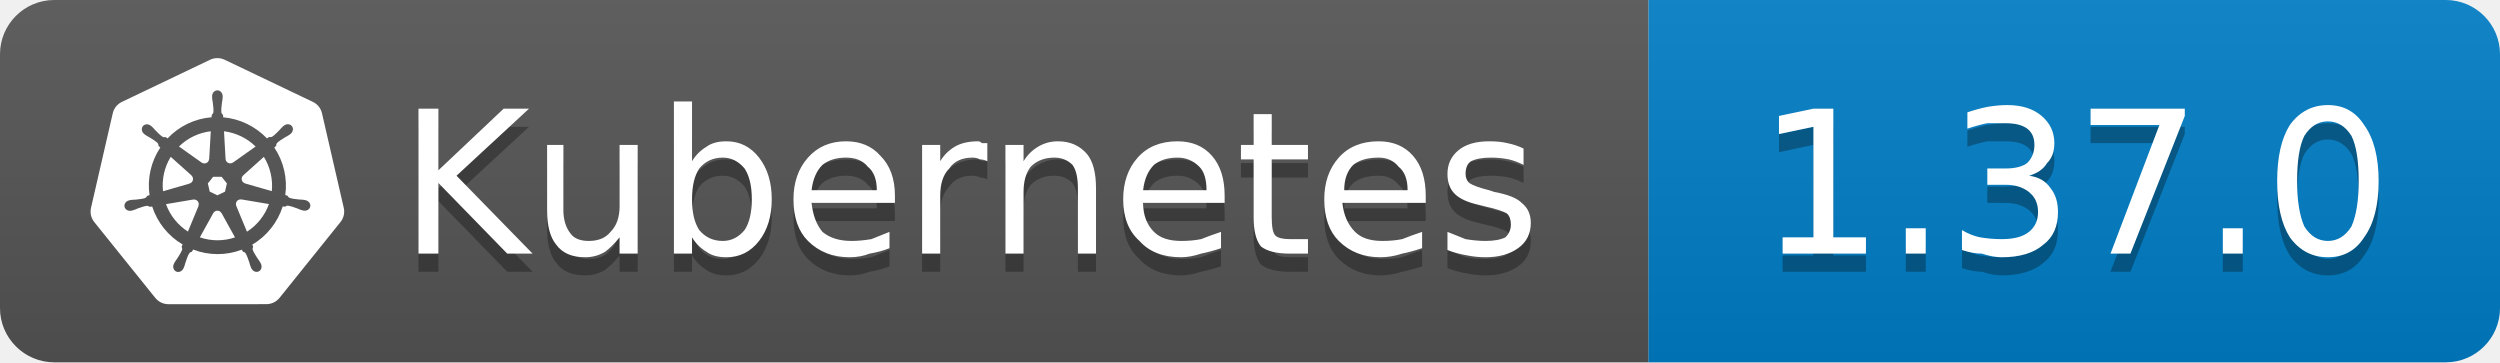
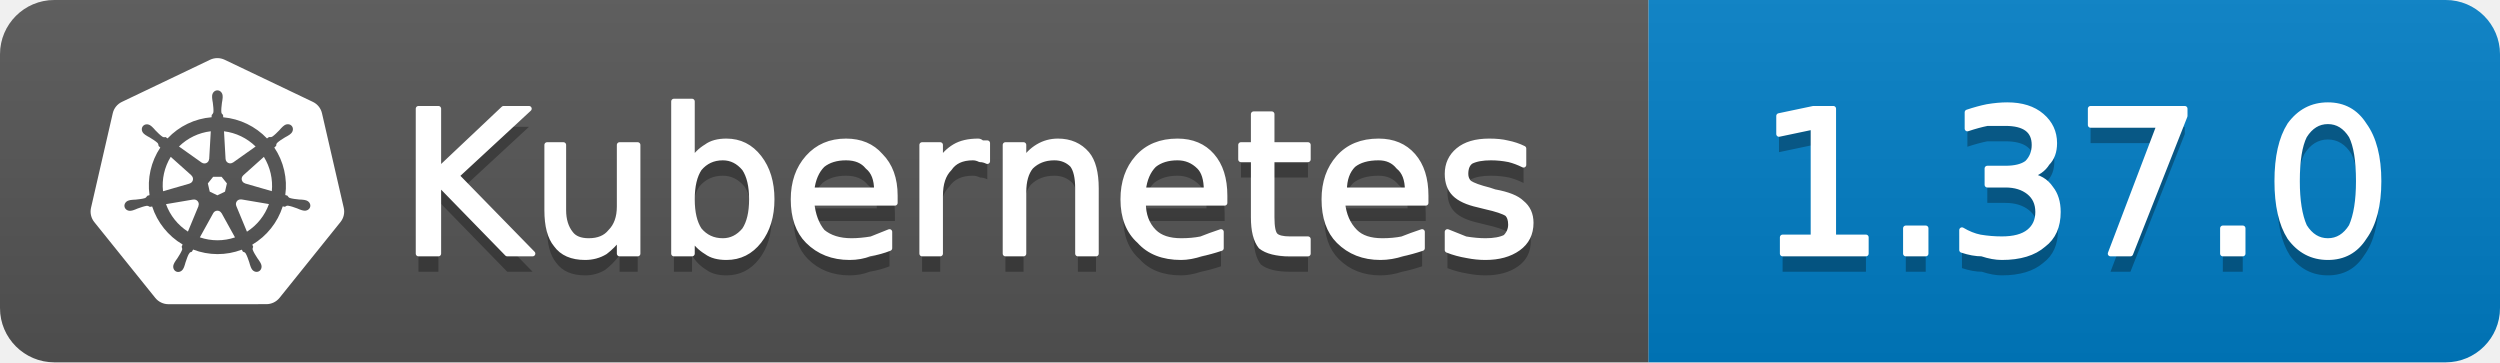
<svg xmlns="http://www.w3.org/2000/svg" width="138" height="20" viewBox="0 0 138 20" role="img" aria-label="Kubernetes: 1.37.0">
  <linearGradient id="g-kubernetes_version" x2="0" y2="100%">
    <stop offset="0" stop-color="#bbb" stop-opacity=".1" />
    <stop offset="1" stop-opacity=".1" />
  </linearGradient>
  <clipPath id="r-kubernetes_version">
    <rect width="138" height="20" rx="3" fill="#fff" />
  </clipPath>
  <g clip-path="url(#r-kubernetes_version)">
    <rect width="91" height="20" fill="#555" />
    <rect x="91" width="47" height="20" fill="#007ec6" />
    <rect width="138" height="20" fill="url(#g-kubernetes_version)" />
    <g transform="translate(5 3) scale(0.5833)">
      <path fill="#fff" d="M10.204 14.35l.007.01-.999 2.413a5.171 5.171 0 0 1-2.075-2.597l2.578-.437.004.005a.44.44 0 0 1 .484.606zm-.833-2.129a.44.44 0 0 0 .173-.756l.002-.011L7.585 9.7a5.143 5.143 0 0 0-.73 3.255l2.514-.725.002-.009zm1.145-1.98a.44.44 0 0 0 .699-.337l.01-.005.15-2.62a5.144 5.144 0 0 0-3.01 1.442l2.147 1.523.004-.002zm.76 2.75l.723.349.722-.347.18-.78-.5-.623h-.804l-.5.623.179.779zm1.5-3.095a.44.44 0 0 0 .7.336l.008.003 2.134-1.513a5.188 5.188 0 0 0-2.992-1.442l.148 2.615.002.001zm10.876 5.97l-5.773 7.181a1.6 1.6 0 0 1-1.248.594l-9.261.003a1.6 1.6 0 0 1-1.247-.596l-5.776-7.18a1.583 1.583 0 0 1-.307-1.34L2.1 5.573c.108-.47.425-.864.863-1.073L11.305.513a1.606 1.606 0 0 1 1.385 0l8.345 3.985c.438.209.755.604.863 1.073l2.062 8.955c.108.47-.005.963-.308 1.34zm-3.289-2.057c-.042-.01-.103-.026-.145-.034-.174-.033-.315-.025-.479-.038-.35-.037-.638-.067-.895-.148-.105-.04-.18-.165-.216-.216l-.201-.059a6.45 6.45 0 0 0-.105-2.332 6.465 6.465 0 0 0-.936-2.163c.052-.047.15-.133.177-.159.008-.09.001-.183.094-.282.197-.185.444-.338.743-.522.142-.084.273-.137.415-.242.032-.024.076-.062.11-.089.24-.191.295-.52.123-.736-.172-.216-.506-.236-.745-.045-.034.027-.08.062-.111.088-.134.116-.217.23-.33.35-.246.25-.45.458-.673.609-.097.056-.239.037-.303.033l-.19.135a6.545 6.545 0 0 0-4.146-2.003l-.012-.223c-.065-.062-.143-.115-.163-.25-.022-.268.015-.557.057-.905.023-.163.061-.298.068-.475.001-.04-.001-.099-.001-.142 0-.306-.224-.555-.5-.555-.275 0-.499.249-.499.555l.001.014c0 .041-.002.092 0 .128.006.177.044.312.067.475.042.348.078.637.056.906a.545.545 0 0 1-.162.258l-.012.211a6.424 6.424 0 0 0-4.166 2.003 8.373 8.373 0 0 1-.18-.128c-.09.012-.18.04-.297-.029-.223-.15-.427-.358-.673-.608-.113-.12-.195-.234-.329-.349-.03-.026-.077-.062-.111-.088a.594.594 0 0 0-.348-.132.481.481 0 0 0-.398.176c-.172.216-.117.546.123.737l.007.005.104.083c.142.105.272.159.414.242.299.185.546.338.743.522.076.082.09.226.1.288l.16.143a6.462 6.462 0 0 0-1.02 4.506l-.208.06c-.055.072-.133.184-.215.217-.257.081-.546.11-.895.147-.164.014-.305.006-.48.039-.037.007-.09.02-.133.03l-.004.002-.007.002c-.295.071-.484.342-.423.608.061.267.349.429.645.365l.007-.001.01-.003.129-.029c.17-.046.294-.113.448-.172.33-.118.604-.217.87-.256.112-.009.23.069.288.101l.217-.037a6.5 6.5 0 0 0 2.88 3.596l-.09.218c.033.084.069.199.044.282-.097.252-.263.517-.452.813-.091.136-.185.242-.268.399-.02.037-.045.095-.064.134-.128.275-.034.591.213.71.248.12.556-.007.69-.282v-.002c.02-.039.046-.09.062-.127.07-.162.094-.301.144-.458.132-.332.205-.68.387-.897.05-.06.13-.082.215-.105l.113-.205a6.453 6.453 0 0 0 4.609.012l.106.192c.086.028.18.042.256.155.136.232.229.507.342.84.05.156.074.295.145.457.016.037.043.09.062.129.133.276.442.402.69.282.247-.118.341-.435.213-.71-.02-.039-.045-.096-.065-.134-.083-.156-.177-.261-.268-.398-.19-.296-.346-.541-.443-.793-.04-.13.007-.21.038-.294-.018-.022-.059-.144-.083-.202a6.499 6.499 0 0 0 2.88-3.622c.064.01.176.03.213.038.075-.05.144-.114.28-.104.266.039.54.138.87.256.154.06.277.128.448.173.036.01.088.019.13.028l.009.003.007.001c.297.064.584-.098.645-.365.06-.266-.128-.537-.423-.608zM16.4 9.701l-1.95 1.746v.005a.44.44 0 0 0 .173.757l.003.01 2.526.728a5.199 5.199 0 0 0-.108-1.674A5.208 5.208 0 0 0 16.4 9.7zm-4.013 5.325a.437.437 0 0 0-.404-.232.44.44 0 0 0-.372.233h-.002l-1.268 2.292a5.164 5.164 0 0 0 3.326.003l-1.27-2.296h-.01zm1.888-1.293a.44.44 0 0 0-.27.036.44.44 0 0 0-.214.572l-.003.004 1.01 2.438a5.15 5.15 0 0 0 2.081-2.615l-2.6-.44-.004.005z" />
    </g>
    <path transform="translate(0 1)" fill="#010101" fill-opacity=".3" d="M23.1 6.0L24.2 6.0L24.2 9.4L27.8 6.0L29.2 6.0L25.2 9.7L29.4 14.0L28.0 14.0L24.2 10.1L24.2 14.0L23.1 14.0L23.1 6.0ZM30.2 11.6L30.2 8.0L31.1 8.0L31.1 11.6Q31.1 12.4 31.5 12.9Q31.8 13.3 32.5 13.3Q33.3 13.3 33.7 12.8Q34.2 12.3 34.2 11.4L34.2 8.0L35.2 8.0L35.2 14.0L34.2 14.0L34.2 13.1Q33.8 13.6 33.4 13.9Q32.9 14.2 32.3 14.2Q31.2 14.2 30.7 13.5Q30.2 12.9 30.2 11.6ZM32.6 7.8L32.6 7.8ZM41.5 11.0Q41.5 9.9 41.1 9.3Q40.6 8.7 39.9 8.7Q39.1 8.7 38.6 9.3Q38.2 9.9 38.2 11.0Q38.2 12.1 38.6 12.7Q39.1 13.3 39.9 13.3Q40.6 13.3 41.1 12.7Q41.5 12.1 41.5 11.0ZM38.2 8.9Q38.5 8.4 39.0 8.1Q39.4 7.8 40.1 7.8Q41.2 7.8 41.9 8.7Q42.6 9.6 42.6 11.0Q42.6 12.4 41.9 13.3Q41.2 14.2 40.1 14.2Q39.4 14.2 39.0 13.9Q38.5 13.6 38.2 13.1L38.2 14.0L37.2 14.0L37.2 5.6L38.2 5.6L38.2 8.9ZM49.4 10.8L49.4 11.2L44.8 11.2Q44.9 12.2 45.4 12.8Q46.0 13.3 47.0 13.3Q47.5 13.3 48.1 13.2Q48.6 13.0 49.1 12.8L49.1 13.7Q48.6 13.9 48.0 14.0Q47.5 14.2 46.9 14.2Q45.5 14.2 44.6 13.3Q43.8 12.5 43.8 11.0Q43.8 9.6 44.6 8.7Q45.4 7.8 46.7 7.8Q47.9 7.8 48.6 8.6Q49.4 9.4 49.4 10.8ZM48.4 10.5Q48.4 9.6 47.9 9.2Q47.5 8.7 46.7 8.7Q45.9 8.7 45.4 9.1Q44.9 9.6 44.8 10.5L48.4 10.5ZM54.5 8.9Q54.3 8.8 54.1 8.8Q53.9 8.7 53.7 8.7Q52.8 8.7 52.4 9.3Q51.9 9.8 51.9 10.8L51.9 14.0L50.9 14.0L50.9 8.0L51.9 8.0L51.9 8.9Q52.2 8.4 52.7 8.1Q53.2 7.8 54.0 7.8Q54.1 7.8 54.2 7.9Q54.3 7.9 54.5 7.9L54.5 8.9ZM60.5 10.4L60.5 14.0L59.5 14.0L59.5 10.4Q59.5 9.5 59.2 9.1Q58.8 8.7 58.2 8.7Q57.4 8.7 56.9 9.2Q56.5 9.7 56.5 10.6L56.5 14.0L55.5 14.0L55.5 8.0L56.5 8.0L56.5 8.9Q56.8 8.4 57.3 8.1Q57.8 7.8 58.4 7.8Q59.4 7.8 60.0 8.5Q60.5 9.1 60.5 10.4ZM67.6 10.8L67.6 11.2L63.1 11.2Q63.1 12.2 63.7 12.8Q64.2 13.3 65.2 13.3Q65.8 13.3 66.3 13.2Q66.8 13.0 67.4 12.8L67.4 13.7Q66.8 13.9 66.3 14.0Q65.7 14.2 65.2 14.2Q63.7 14.2 62.9 13.3Q62.0 12.5 62.0 11.0Q62.0 9.6 62.8 8.7Q63.6 7.8 65.0 7.8Q66.2 7.8 66.9 8.6Q67.6 9.4 67.6 10.8ZM66.6 10.5Q66.6 9.6 66.2 9.2Q65.7 8.7 65.0 8.7Q64.2 8.7 63.7 9.1Q63.2 9.6 63.1 10.5L66.6 10.5ZM70.2 6.3L70.2 8.0L72.2 8.0L72.2 8.8L70.2 8.8L70.2 12.0Q70.2 12.8 70.4 13.0Q70.6 13.2 71.2 13.2L72.2 13.2L72.2 14.0L71.2 14.0Q70.1 14.0 69.6 13.6Q69.2 13.1 69.2 12.0L69.2 8.8L68.5 8.8L68.5 8.0L69.2 8.0L69.2 6.3L70.2 6.3ZM78.7 10.8L78.7 11.2L74.1 11.2Q74.2 12.2 74.8 12.8Q75.3 13.3 76.3 13.3Q76.9 13.3 77.4 13.2Q77.9 13.0 78.5 12.8L78.5 13.7Q77.9 13.9 77.4 14.0Q76.8 14.2 76.2 14.2Q74.8 14.2 73.9 13.3Q73.1 12.5 73.1 11.0Q73.1 9.6 73.9 8.7Q74.7 7.8 76.1 7.8Q77.3 7.8 78.0 8.6Q78.7 9.4 78.7 10.8ZM77.7 10.5Q77.7 9.6 77.2 9.2Q76.8 8.7 76.1 8.7Q75.2 8.7 74.7 9.1Q74.2 9.6 74.2 10.5L77.7 10.5ZM84.1 8.2L84.1 9.1Q83.7 8.9 83.3 8.8Q82.8 8.7 82.3 8.7Q81.6 8.7 81.2 8.9Q80.9 9.1 80.9 9.6Q80.9 9.9 81.1 10.1Q81.4 10.3 82.2 10.5L82.5 10.6Q83.6 10.8 84.0 11.2Q84.5 11.6 84.5 12.3Q84.5 13.2 83.8 13.7Q83.1 14.2 82.0 14.2Q81.5 14.2 81.0 14.1Q80.4 14.0 79.9 13.8L79.9 12.8Q80.4 13.0 80.9 13.2Q81.5 13.3 82.0 13.3Q82.7 13.3 83.1 13.1Q83.4 12.8 83.4 12.4Q83.4 12.0 83.2 11.8Q82.9 11.6 82.0 11.4L81.6 11.3Q80.7 11.1 80.3 10.7Q79.9 10.3 79.9 9.6Q79.9 8.8 80.5 8.3Q81.1 7.8 82.2 7.8Q82.8 7.8 83.2 7.9Q83.7 8.0 84.1 8.2Z" />
-     <path fill="#fff" d="M23.1 6.0L24.2 6.0L24.2 9.4L27.8 6.0L29.2 6.0L25.2 9.7L29.4 14.0L28.0 14.0L24.2 10.1L24.2 14.0L23.1 14.0L23.1 6.0ZM30.2 11.6L30.2 8.0L31.1 8.0L31.1 11.6Q31.1 12.4 31.5 12.9Q31.8 13.3 32.5 13.3Q33.3 13.3 33.7 12.8Q34.2 12.3 34.2 11.4L34.2 8.0L35.2 8.0L35.2 14.0L34.2 14.0L34.2 13.1Q33.8 13.6 33.4 13.9Q32.9 14.2 32.3 14.2Q31.2 14.2 30.7 13.5Q30.2 12.9 30.2 11.6ZM32.6 7.8L32.6 7.8ZM41.5 11.0Q41.5 9.9 41.1 9.3Q40.6 8.7 39.9 8.7Q39.1 8.7 38.6 9.3Q38.2 9.9 38.2 11.0Q38.2 12.1 38.6 12.7Q39.1 13.3 39.9 13.3Q40.6 13.3 41.1 12.7Q41.5 12.1 41.5 11.0ZM38.2 8.9Q38.5 8.4 39.0 8.1Q39.4 7.8 40.1 7.8Q41.2 7.8 41.9 8.7Q42.6 9.6 42.6 11.0Q42.6 12.4 41.9 13.3Q41.2 14.2 40.1 14.2Q39.4 14.2 39.0 13.9Q38.5 13.6 38.2 13.1L38.2 14.0L37.2 14.0L37.2 5.6L38.2 5.6L38.2 8.9ZM49.4 10.8L49.4 11.2L44.8 11.2Q44.9 12.2 45.4 12.8Q46.0 13.3 47.0 13.3Q47.5 13.3 48.1 13.2Q48.6 13.0 49.1 12.8L49.1 13.7Q48.6 13.9 48.0 14.0Q47.5 14.2 46.9 14.2Q45.5 14.2 44.6 13.3Q43.8 12.5 43.8 11.0Q43.8 9.6 44.6 8.7Q45.4 7.8 46.7 7.8Q47.9 7.8 48.6 8.6Q49.4 9.4 49.4 10.8ZM48.4 10.5Q48.4 9.6 47.9 9.2Q47.5 8.7 46.7 8.7Q45.9 8.7 45.4 9.1Q44.9 9.6 44.8 10.5L48.4 10.5ZM54.5 8.9Q54.3 8.8 54.1 8.8Q53.9 8.7 53.7 8.7Q52.8 8.7 52.4 9.3Q51.9 9.8 51.9 10.8L51.9 14.0L50.9 14.0L50.9 8.0L51.9 8.0L51.9 8.9Q52.2 8.4 52.7 8.1Q53.2 7.8 54.0 7.8Q54.1 7.8 54.2 7.9Q54.3 7.9 54.5 7.9L54.5 8.9ZM60.5 10.4L60.5 14.0L59.5 14.0L59.5 10.4Q59.5 9.5 59.2 9.1Q58.8 8.7 58.2 8.7Q57.4 8.7 56.9 9.2Q56.5 9.7 56.5 10.6L56.5 14.0L55.5 14.0L55.5 8.0L56.5 8.0L56.5 8.9Q56.8 8.4 57.3 8.1Q57.8 7.8 58.4 7.8Q59.4 7.8 60.0 8.5Q60.5 9.1 60.5 10.4ZM67.6 10.8L67.6 11.2L63.1 11.2Q63.1 12.2 63.7 12.8Q64.2 13.3 65.2 13.3Q65.8 13.3 66.3 13.2Q66.8 13.0 67.4 12.8L67.4 13.7Q66.8 13.9 66.3 14.0Q65.7 14.2 65.2 14.2Q63.7 14.2 62.9 13.3Q62.0 12.5 62.0 11.0Q62.0 9.6 62.8 8.7Q63.6 7.8 65.0 7.8Q66.2 7.8 66.9 8.6Q67.6 9.4 67.6 10.8ZM66.6 10.5Q66.6 9.6 66.2 9.2Q65.7 8.7 65.0 8.7Q64.2 8.7 63.7 9.1Q63.2 9.6 63.1 10.5L66.6 10.5ZM70.2 6.3L70.2 8.0L72.2 8.0L72.2 8.8L70.2 8.8L70.2 12.0Q70.2 12.8 70.4 13.0Q70.6 13.2 71.2 13.2L72.2 13.2L72.2 14.0L71.2 14.0Q70.1 14.0 69.6 13.6Q69.2 13.1 69.2 12.0L69.2 8.8L68.5 8.8L68.5 8.0L69.2 8.0L69.2 6.3L70.2 6.3ZM78.7 10.8L78.7 11.2L74.1 11.2Q74.2 12.2 74.8 12.8Q75.3 13.3 76.3 13.3Q76.9 13.3 77.4 13.2Q77.9 13.0 78.5 12.8L78.5 13.7Q77.9 13.9 77.4 14.0Q76.8 14.2 76.2 14.2Q74.8 14.2 73.9 13.3Q73.1 12.5 73.1 11.0Q73.1 9.6 73.9 8.7Q74.7 7.8 76.1 7.8Q77.3 7.8 78.0 8.6Q78.7 9.4 78.7 10.8ZM77.7 10.5Q77.7 9.6 77.2 9.2Q76.8 8.7 76.1 8.7Q75.2 8.7 74.7 9.1Q74.2 9.6 74.2 10.5L77.7 10.5ZM84.1 8.2L84.1 9.1Q83.7 8.9 83.3 8.8Q82.8 8.7 82.3 8.7Q81.6 8.7 81.2 8.9Q80.9 9.1 80.9 9.6Q80.9 9.9 81.1 10.1Q81.4 10.3 82.2 10.5L82.5 10.6Q83.6 10.8 84.0 11.2Q84.5 11.6 84.5 12.3Q84.5 13.2 83.8 13.7Q83.1 14.2 82.0 14.2Q81.5 14.2 81.0 14.1Q80.4 14.0 79.9 13.8L79.9 12.8Q80.4 13.0 80.9 13.2Q81.5 13.3 82.0 13.3Q82.7 13.3 83.1 13.1Q83.4 12.8 83.4 12.4Q83.4 12.0 83.2 11.8Q82.9 11.6 82.0 11.4L81.6 11.3Q80.7 11.1 80.3 10.7Q79.9 10.3 79.9 9.6Q79.9 8.8 80.5 8.3Q81.1 7.8 82.2 7.8Q82.8 7.8 83.2 7.9Q83.7 8.0 84.1 8.2Z" />
+     <path fill="#fff" stroke="#fff" stroke-width="0.3" stroke-linejoin="round" d="M23.1 6.0L24.2 6.0L24.2 9.4L27.8 6.0L29.2 6.0L25.2 9.7L29.4 14.0L28.0 14.0L24.2 10.1L24.2 14.0L23.1 14.0L23.1 6.0ZM30.2 11.6L30.2 8.0L31.1 8.0L31.1 11.6Q31.1 12.4 31.5 12.9Q31.8 13.3 32.5 13.3Q33.3 13.3 33.7 12.8Q34.2 12.3 34.2 11.4L34.2 8.0L35.2 8.0L35.2 14.0L34.2 14.0L34.2 13.1Q33.8 13.6 33.4 13.9Q32.9 14.2 32.3 14.2Q31.2 14.2 30.7 13.5Q30.2 12.9 30.2 11.6ZM32.6 7.8L32.6 7.8ZM41.5 11.0Q41.5 9.9 41.1 9.3Q40.6 8.7 39.9 8.7Q39.1 8.7 38.6 9.3Q38.2 9.9 38.2 11.0Q38.2 12.1 38.6 12.7Q39.1 13.3 39.9 13.3Q40.6 13.3 41.1 12.7Q41.5 12.1 41.5 11.0ZM38.2 8.9Q38.5 8.4 39.0 8.1Q39.4 7.8 40.1 7.8Q41.2 7.8 41.9 8.7Q42.6 9.6 42.6 11.0Q42.6 12.4 41.9 13.3Q41.2 14.2 40.1 14.2Q39.4 14.2 39.0 13.9Q38.5 13.6 38.2 13.1L38.2 14.0L37.2 14.0L37.2 5.6L38.2 5.6L38.2 8.9ZM49.4 10.8L49.4 11.2L44.8 11.2Q44.9 12.2 45.4 12.8Q46.0 13.3 47.0 13.3Q47.5 13.3 48.1 13.2Q48.6 13.0 49.1 12.8L49.1 13.7Q48.6 13.9 48.0 14.0Q47.5 14.2 46.9 14.2Q45.5 14.2 44.6 13.3Q43.8 12.5 43.8 11.0Q43.8 9.6 44.6 8.7Q45.4 7.8 46.7 7.8Q47.9 7.8 48.6 8.6Q49.4 9.4 49.4 10.8ZM48.4 10.5Q48.4 9.6 47.9 9.2Q47.5 8.7 46.7 8.7Q45.9 8.7 45.4 9.1Q44.9 9.6 44.8 10.5L48.4 10.5ZM54.5 8.9Q54.3 8.8 54.1 8.8Q53.9 8.7 53.7 8.7Q52.8 8.7 52.4 9.3Q51.9 9.8 51.9 10.8L51.9 14.0L50.9 14.0L50.9 8.0L51.9 8.0L51.9 8.9Q52.2 8.4 52.7 8.1Q53.2 7.8 54.0 7.8Q54.1 7.8 54.2 7.9Q54.3 7.9 54.5 7.9L54.5 8.9ZM60.5 10.4L60.5 14.0L59.5 14.0L59.5 10.4Q59.5 9.5 59.2 9.1Q58.8 8.7 58.2 8.7Q57.4 8.7 56.9 9.2Q56.5 9.7 56.5 10.6L56.5 14.0L55.5 14.0L55.5 8.0L56.5 8.0L56.5 8.9Q56.8 8.4 57.3 8.1Q57.8 7.8 58.4 7.8Q59.4 7.8 60.0 8.5Q60.5 9.1 60.5 10.4ZM67.6 10.8L67.6 11.2L63.1 11.2Q63.1 12.2 63.7 12.8Q64.2 13.3 65.2 13.3Q65.8 13.3 66.3 13.2Q66.8 13.0 67.4 12.8L67.4 13.7Q66.8 13.9 66.3 14.0Q65.7 14.2 65.2 14.2Q63.7 14.2 62.9 13.3Q62.0 12.5 62.0 11.0Q62.0 9.6 62.8 8.7Q63.6 7.8 65.0 7.8Q66.2 7.8 66.9 8.6Q67.6 9.4 67.6 10.8ZM66.6 10.5Q66.6 9.6 66.2 9.2Q65.7 8.7 65.0 8.7Q64.2 8.7 63.7 9.1Q63.2 9.6 63.1 10.5L66.6 10.5ZM70.2 6.3L70.2 8.0L72.2 8.0L72.2 8.8L70.2 8.8L70.2 12.0Q70.2 12.8 70.4 13.0Q70.6 13.2 71.2 13.2L72.2 13.2L72.2 14.0L71.2 14.0Q70.1 14.0 69.6 13.6Q69.2 13.1 69.2 12.0L69.2 8.8L68.5 8.8L68.5 8.0L69.2 8.0L69.2 6.3L70.2 6.3ZM78.7 10.8L78.7 11.2L74.1 11.2Q74.2 12.2 74.8 12.8Q75.3 13.3 76.3 13.3Q76.9 13.3 77.4 13.2Q77.9 13.0 78.5 12.8L78.5 13.7Q77.9 13.9 77.4 14.0Q76.8 14.2 76.2 14.2Q74.8 14.2 73.9 13.3Q73.1 12.5 73.1 11.0Q73.1 9.6 73.9 8.7Q74.7 7.8 76.1 7.8Q77.3 7.8 78.0 8.6Q78.7 9.4 78.7 10.8ZM77.7 10.5Q77.7 9.6 77.2 9.2Q76.8 8.7 76.1 8.7Q75.2 8.7 74.7 9.1Q74.2 9.6 74.2 10.5L77.7 10.5ZM84.1 8.2L84.1 9.1Q83.7 8.9 83.3 8.8Q82.8 8.7 82.3 8.7Q81.6 8.7 81.2 8.9Q80.9 9.1 80.9 9.6Q80.9 9.9 81.1 10.1Q81.4 10.3 82.2 10.5L82.5 10.6Q83.6 10.8 84.0 11.2Q84.5 11.6 84.5 12.3Q84.5 13.2 83.8 13.7Q83.1 14.2 82.0 14.2Q81.5 14.2 81.0 14.1Q80.4 14.0 79.9 13.8L79.9 12.8Q80.4 13.0 80.9 13.2Q81.5 13.3 82.0 13.3Q82.7 13.3 83.1 13.1Q83.4 12.8 83.4 12.4Q83.4 12.0 83.2 11.8Q82.9 11.6 82.0 11.4L81.6 11.3Q80.7 11.1 80.3 10.7Q79.9 10.3 79.9 9.6Q79.9 8.8 80.5 8.3Q81.1 7.8 82.2 7.8Q82.8 7.8 83.2 7.9Q83.7 8.0 84.1 8.2Z" />
    <path transform="translate(0 1)" fill="#010101" fill-opacity=".3" d="M98.4 13.1L100.1 13.1L100.1 7.0L98.2 7.4L98.2 6.4L100.1 6.0L101.2 6.0L101.2 13.1L103.0 13.1L103.0 14.0L98.4 14.0L98.4 13.1ZM105.2 12.6L106.3 12.6L106.3 14.0L105.2 14.0L105.2 12.6ZM112.0 9.7Q112.8 9.8 113.2 10.4Q113.6 10.9 113.6 11.7Q113.6 12.9 112.8 13.5Q112.0 14.2 110.5 14.2Q110.0 14.2 109.4 14.0Q108.9 14.0 108.3 13.8L108.3 12.7Q108.8 13.0 109.3 13.1Q109.9 13.2 110.5 13.2Q111.5 13.2 112.0 12.8Q112.5 12.4 112.5 11.7Q112.5 11.0 112.0 10.6Q111.5 10.2 110.7 10.2L109.7 10.2L109.7 9.3L110.7 9.3Q111.5 9.3 111.9 9.0Q112.3 8.6 112.3 8.0Q112.3 7.4 111.9 7.1Q111.5 6.8 110.7 6.8Q110.2 6.8 109.7 6.8Q109.2 6.9 108.6 7.1L108.6 6.2Q109.2 6.0 109.7 5.9Q110.3 5.8 110.8 5.8Q112.0 5.8 112.7 6.4Q113.4 7.0 113.4 7.9Q113.4 8.6 113.0 9.0Q112.7 9.5 112.0 9.7ZM115.4 6.0L120.6 6.0L120.6 6.4L117.6 14.0L116.5 14.0L119.2 6.9L115.4 6.9L115.4 6.0ZM122.7 12.6L123.8 12.6L123.8 14.0L122.7 14.0L122.7 12.6ZM128.5 6.7Q127.7 6.7 127.2 7.5Q126.8 8.3 126.8 10.0Q126.8 11.6 127.2 12.5Q127.7 13.3 128.5 13.3Q129.3 13.3 129.8 12.5Q130.2 11.6 130.2 10.0Q130.2 8.3 129.8 7.5Q129.3 6.7 128.5 6.7ZM128.5 5.8Q129.8 5.8 130.5 6.9Q131.3 8.0 131.3 10.0Q131.3 12.0 130.5 13.1Q129.8 14.2 128.5 14.2Q127.2 14.2 126.4 13.1Q125.7 12.0 125.7 10.0Q125.7 8.0 126.4 6.9Q127.2 5.8 128.5 5.8Z" />
-     <path fill="#fff" d="M98.4 13.1L100.1 13.1L100.1 7.0L98.2 7.4L98.2 6.4L100.1 6.0L101.2 6.0L101.2 13.1L103.0 13.1L103.0 14.0L98.4 14.0L98.4 13.1ZM105.2 12.6L106.3 12.6L106.3 14.0L105.2 14.0L105.2 12.6ZM112.0 9.7Q112.8 9.8 113.2 10.4Q113.6 10.9 113.6 11.7Q113.6 12.9 112.8 13.5Q112.0 14.2 110.5 14.2Q110.0 14.2 109.4 14.0Q108.9 14.0 108.3 13.8L108.3 12.7Q108.8 13.0 109.3 13.1Q109.9 13.2 110.5 13.2Q111.5 13.2 112.0 12.8Q112.5 12.4 112.5 11.7Q112.5 11.0 112.0 10.6Q111.5 10.2 110.7 10.2L109.7 10.2L109.7 9.3L110.7 9.3Q111.5 9.3 111.9 9.0Q112.3 8.6 112.3 8.0Q112.3 7.4 111.9 7.1Q111.5 6.8 110.7 6.8Q110.2 6.8 109.7 6.8Q109.2 6.9 108.6 7.1L108.6 6.2Q109.2 6.0 109.7 5.9Q110.3 5.8 110.8 5.8Q112.0 5.8 112.7 6.4Q113.4 7.0 113.4 7.9Q113.4 8.6 113.0 9.0Q112.7 9.5 112.0 9.7ZM115.4 6.0L120.6 6.0L120.6 6.4L117.6 14.0L116.5 14.0L119.2 6.9L115.4 6.9L115.4 6.0ZM122.7 12.6L123.8 12.6L123.8 14.0L122.7 14.0L122.7 12.6ZM128.5 6.7Q127.7 6.7 127.2 7.5Q126.8 8.3 126.8 10.0Q126.8 11.6 127.2 12.5Q127.7 13.3 128.5 13.3Q129.3 13.3 129.8 12.5Q130.2 11.6 130.2 10.0Q130.2 8.3 129.8 7.5Q129.3 6.7 128.5 6.7ZM128.5 5.8Q129.8 5.8 130.5 6.9Q131.3 8.0 131.3 10.0Q131.3 12.0 130.5 13.1Q129.8 14.2 128.5 14.2Q127.2 14.2 126.4 13.1Q125.7 12.0 125.7 10.0Q125.7 8.0 126.4 6.9Q127.2 5.8 128.5 5.8Z" />
+     <path fill="#fff" stroke="#fff" stroke-width="0.3" stroke-linejoin="round" d="M98.4 13.1L100.1 13.1L100.1 7.0L98.2 7.4L98.2 6.4L100.1 6.0L101.2 6.0L101.2 13.1L103.0 13.1L103.0 14.0L98.4 14.0L98.4 13.1ZM105.2 12.6L106.3 12.6L106.3 14.0L105.2 14.0L105.2 12.6ZM112.0 9.7Q112.8 9.8 113.2 10.4Q113.6 10.9 113.6 11.7Q113.6 12.9 112.8 13.5Q112.0 14.2 110.5 14.2Q110.0 14.2 109.4 14.0Q108.9 14.0 108.3 13.8L108.3 12.7Q108.8 13.0 109.3 13.1Q109.9 13.2 110.5 13.2Q111.5 13.2 112.0 12.8Q112.5 12.4 112.5 11.7Q112.5 11.0 112.0 10.6Q111.5 10.2 110.7 10.2L109.7 10.2L109.7 9.3L110.7 9.3Q111.5 9.3 111.9 9.0Q112.3 8.6 112.3 8.0Q112.3 7.4 111.9 7.1Q111.5 6.8 110.7 6.8Q110.2 6.8 109.7 6.8Q109.2 6.9 108.6 7.1L108.6 6.2Q109.2 6.0 109.7 5.9Q110.3 5.8 110.8 5.8Q112.0 5.8 112.7 6.4Q113.4 7.0 113.4 7.9Q113.4 8.6 113.0 9.0Q112.7 9.5 112.0 9.7ZM115.4 6.0L120.6 6.0L120.6 6.4L117.6 14.0L116.5 14.0L119.2 6.9L115.4 6.9L115.4 6.0ZM122.7 12.6L123.8 12.6L123.8 14.0L122.7 14.0L122.7 12.6ZM128.5 6.7Q127.7 6.7 127.2 7.5Q126.8 8.3 126.8 10.0Q126.8 11.6 127.2 12.5Q127.7 13.3 128.5 13.3Q129.3 13.3 129.8 12.5Q130.2 11.6 130.2 10.0Q130.2 8.3 129.8 7.5Q129.3 6.7 128.5 6.7ZM128.5 5.8Q129.8 5.8 130.5 6.9Q131.3 8.0 131.3 10.0Q131.3 12.0 130.5 13.1Q129.8 14.2 128.5 14.2Q127.2 14.2 126.4 13.1Q125.7 12.0 125.7 10.0Q125.7 8.0 126.4 6.9Q127.2 5.8 128.5 5.8Z" />
  </g>
</svg>
